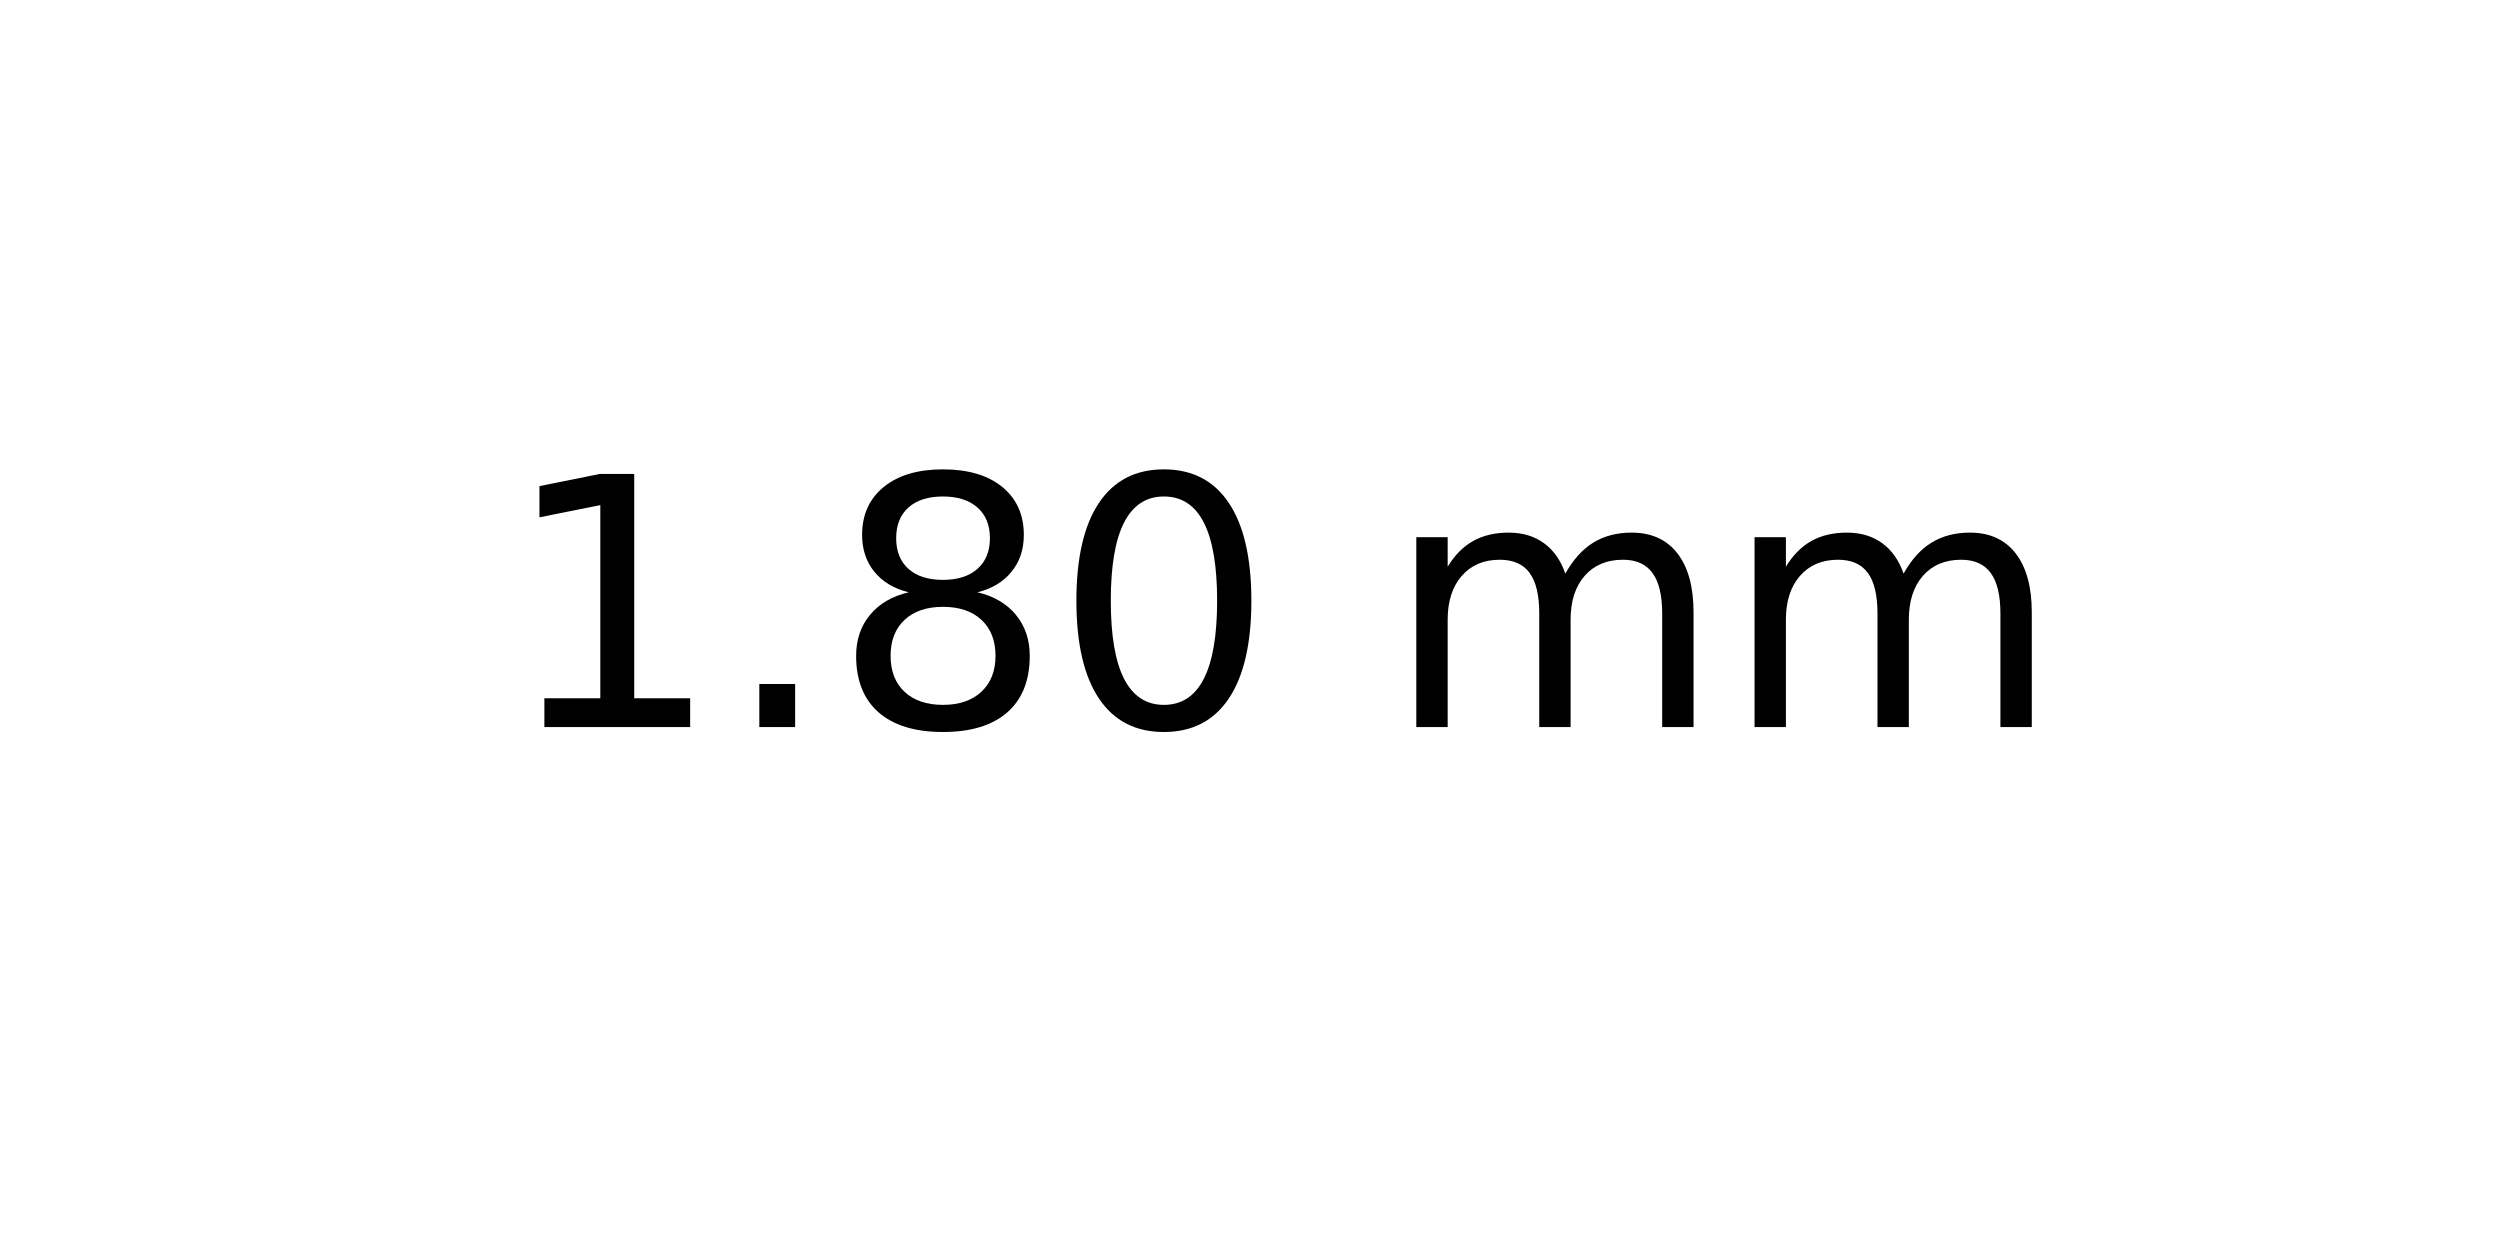
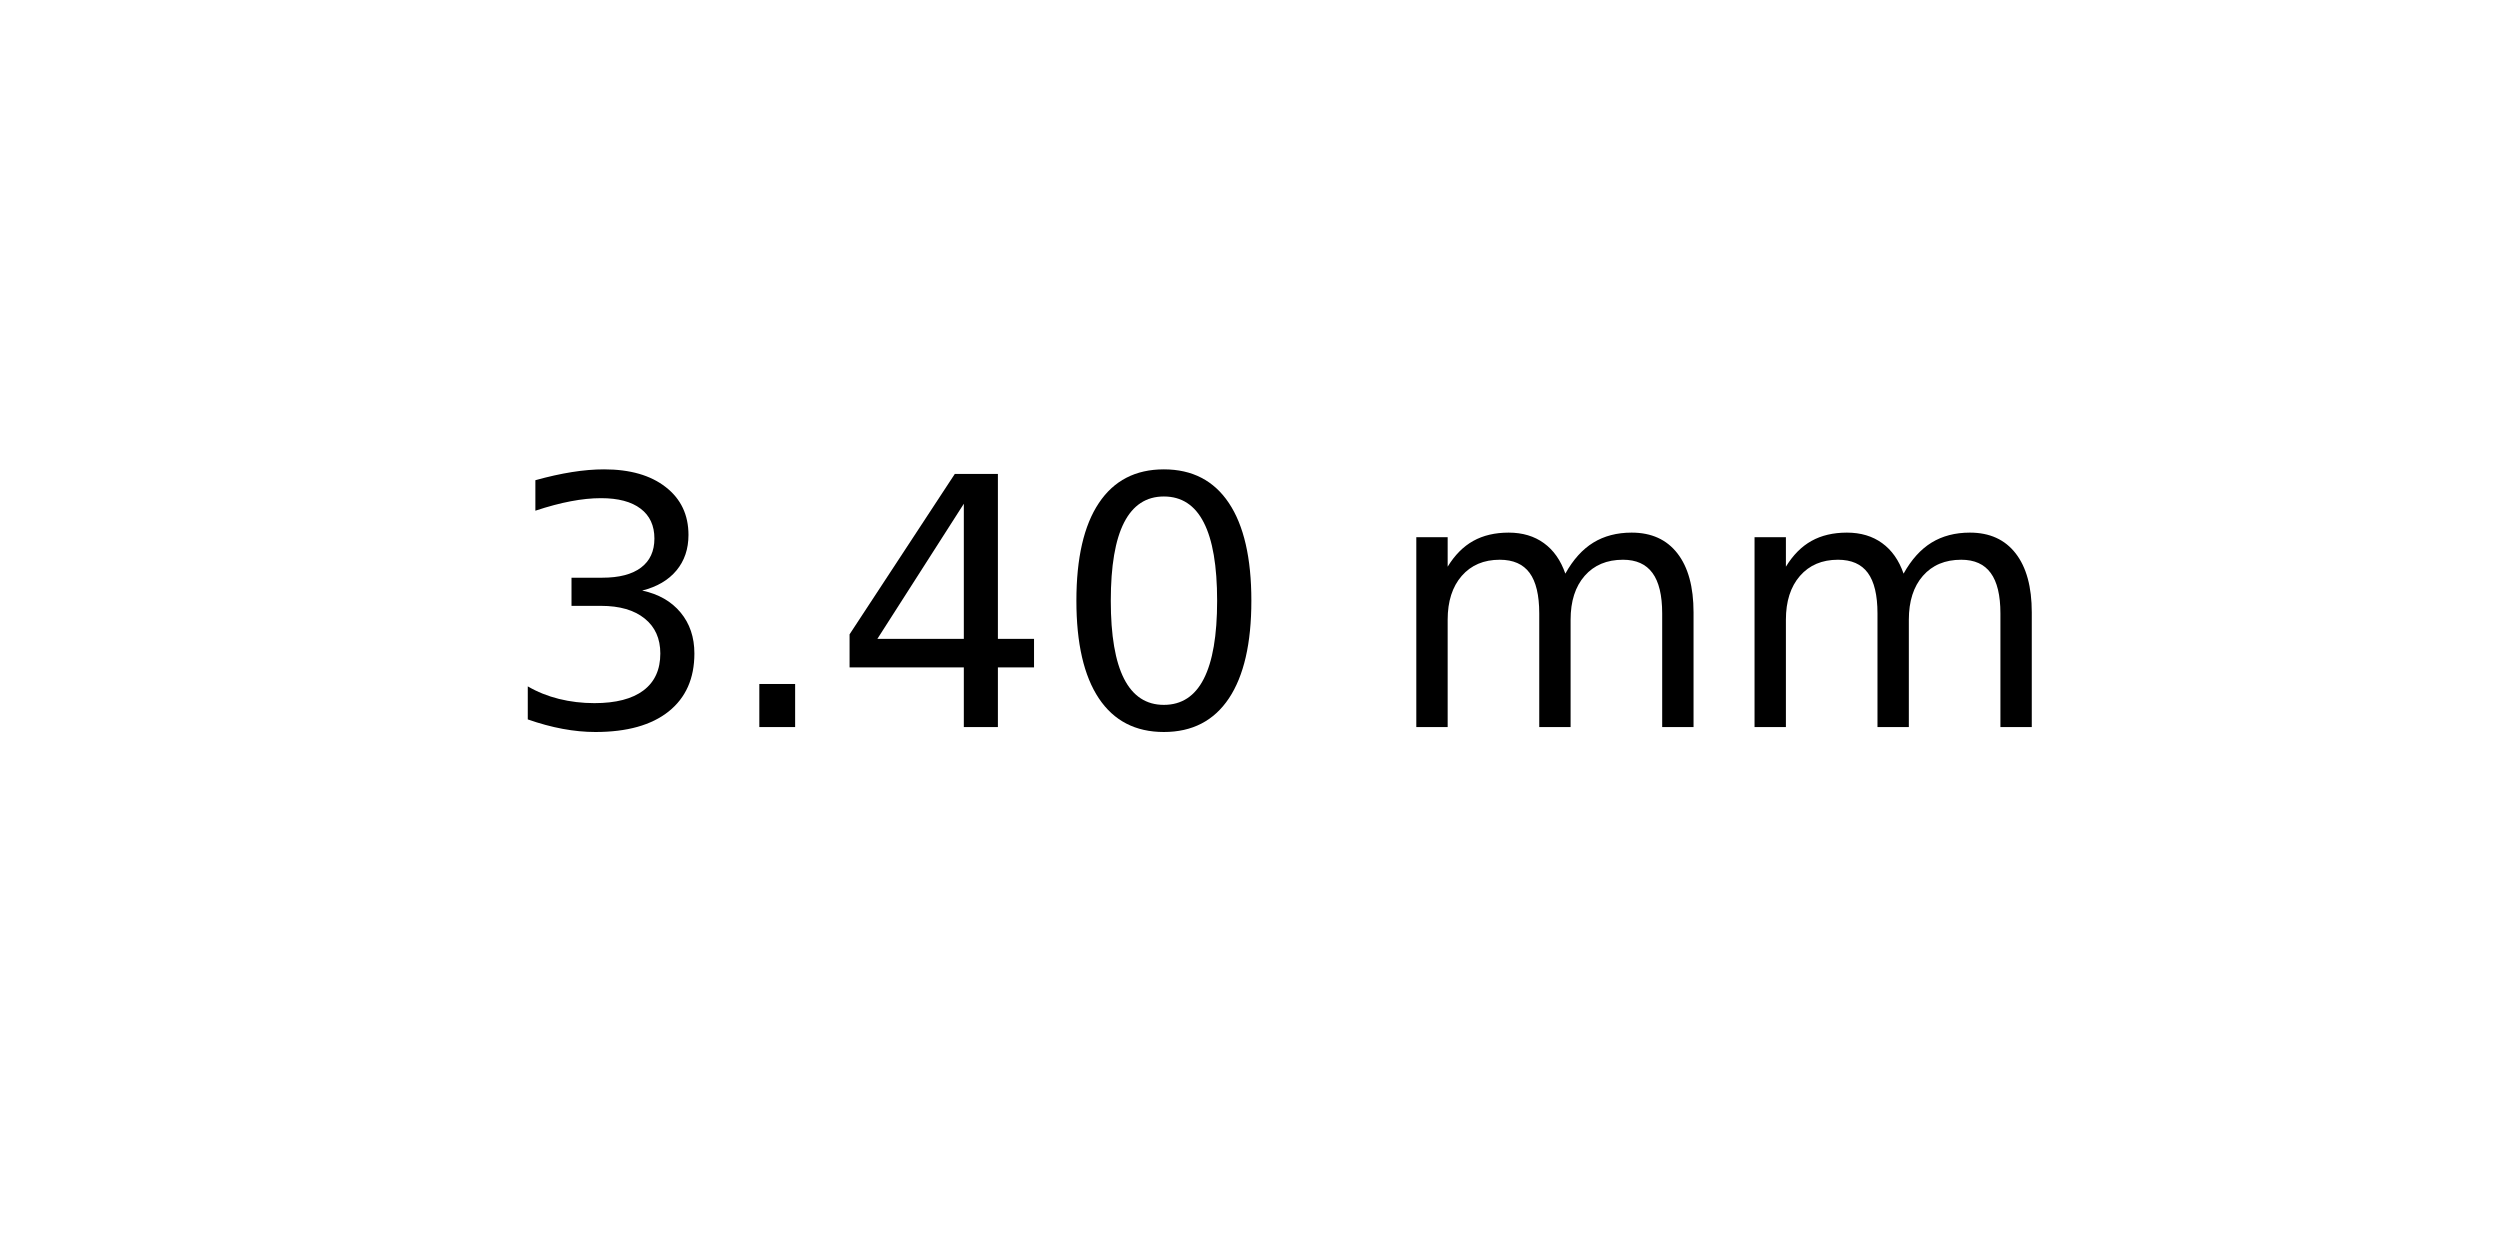
<svg xmlns="http://www.w3.org/2000/svg" xmlns:xlink="http://www.w3.org/1999/xlink" width="72pt" height="36pt" viewBox="0 0 72 36" version="1.1">
  <defs>
    <style type="text/css">*{stroke-linejoin: round; stroke-linecap: butt}</style>
  </defs>
  <g id="figure_1">
    <g id="axes_1">
      <g id="text_1">
        <g transform="translate(14.4375 20.93937) scale(0.1 -0.1)">
          <defs>
-             <path id="DejaVuSans-31" d="M 794 531  L 1825 531  L 1825 4091  L 703 3866  L 703 4441  L 1819 4666  L 2450 4666  L 2450 531  L 3481 531  L 3481 0  L 794 0  L 794 531  z " transform="scale(0.015625)" />
+             <path id="DejaVuSans-33" d="M 2597 2516  Q 3050 2419 3304 2112  Q 3559 1806 3559 1356  Q 3559 666 3084 287  Q 2609 -91 1734 -91  Q 1441 -91 1130 -33  Q 819 25 488 141  L 488 750  Q 750 597 1062 519  Q 1375 441 1716 441  Q 2309 441 2620 675  Q 2931 909 2931 1356  Q 2931 1769 2642 2001  Q 2353 2234 1838 2234  L 1294 2234  L 1294 2753  L 1863 2753  Q 2328 2753 2575 2939  Q 2822 3125 2822 3475  Q 2822 3834 2567 4026  Q 2313 4219 1838 4219  Q 1578 4219 1281 4162  Q 984 4106 628 3988  L 628 4550  Q 988 4650 1302 4700  Q 1616 4750 1894 4750  Q 2613 4750 3031 4423  Q 3450 4097 3450 3541  Q 3450 3153 3228 2886  Q 3006 2619 2597 2516  z " transform="scale(0.015625)" />
            <path id="DejaVuSans-2e" d="M 684 794  L 1344 794  L 1344 0  L 684 0  L 684 794  z " transform="scale(0.015625)" />
-             <path id="DejaVuSans-38" d="M 2034 2216  Q 1584 2216 1326 1975  Q 1069 1734 1069 1313  Q 1069 891 1326 650  Q 1584 409 2034 409  Q 2484 409 2743 651  Q 3003 894 3003 1313  Q 3003 1734 2745 1975  Q 2488 2216 2034 2216  z M 1403 2484  Q 997 2584 770 2862  Q 544 3141 544 3541  Q 544 4100 942 4425  Q 1341 4750 2034 4750  Q 2731 4750 3128 4425  Q 3525 4100 3525 3541  Q 3525 3141 3298 2862  Q 3072 2584 2669 2484  Q 3125 2378 3379 2068  Q 3634 1759 3634 1313  Q 3634 634 3220 271  Q 2806 -91 2034 -91  Q 1263 -91 848 271  Q 434 634 434 1313  Q 434 1759 690 2068  Q 947 2378 1403 2484  z M 1172 3481  Q 1172 3119 1398 2916  Q 1625 2713 2034 2713  Q 2441 2713 2670 2916  Q 2900 3119 2900 3481  Q 2900 3844 2670 4047  Q 2441 4250 2034 4250  Q 1625 4250 1398 4047  Q 1172 3844 1172 3481  z " transform="scale(0.015625)" />
+             <path id="DejaVuSans-34" d="M 2419 4116  L 825 1625  L 2419 1625  L 2419 4116  z M 2253 4666  L 3047 4666  L 3047 1625  L 3713 1625  L 3713 1100  L 3047 1100  L 3047 0  L 2419 0  L 2419 1100  L 313 1100  L 313 1709  L 2253 4666  z " transform="scale(0.015625)" />
            <path id="DejaVuSans-30" d="M 2034 4250  Q 1547 4250 1301 3770  Q 1056 3291 1056 2328  Q 1056 1369 1301 889  Q 1547 409 2034 409  Q 2525 409 2770 889  Q 3016 1369 3016 2328  Q 3016 3291 2770 3770  Q 2525 4250 2034 4250  z M 2034 4750  Q 2819 4750 3233 4129  Q 3647 3509 3647 2328  Q 3647 1150 3233 529  Q 2819 -91 2034 -91  Q 1250 -91 836 529  Q 422 1150 422 2328  Q 422 3509 836 4129  Q 1250 4750 2034 4750  z " transform="scale(0.015625)" />
            <path id="DejaVuSans-20" transform="scale(0.015625)" />
            <path id="DejaVuSans-6d" d="M 3328 2828  Q 3544 3216 3844 3400  Q 4144 3584 4550 3584  Q 5097 3584 5394 3201  Q 5691 2819 5691 2113  L 5691 0  L 5113 0  L 5113 2094  Q 5113 2597 4934 2840  Q 4756 3084 4391 3084  Q 3944 3084 3684 2787  Q 3425 2491 3425 1978  L 3425 0  L 2847 0  L 2847 2094  Q 2847 2600 2669 2842  Q 2491 3084 2119 3084  Q 1678 3084 1418 2786  Q 1159 2488 1159 1978  L 1159 0  L 581 0  L 581 3500  L 1159 3500  L 1159 2956  Q 1356 3278 1631 3431  Q 1906 3584 2284 3584  Q 2666 3584 2933 3390  Q 3200 3197 3328 2828  z " transform="scale(0.015625)" />
          </defs>
-           <use xlink:href="#DejaVuSans-31" />
+           <use xlink:href="#DejaVuSans-33" />
          <use xlink:href="#DejaVuSans-2e" x="63.623" />
-           <use xlink:href="#DejaVuSans-38" x="95.41" />
+           <use xlink:href="#DejaVuSans-34" x="95.41" />
          <use xlink:href="#DejaVuSans-30" x="159.033" />
          <use xlink:href="#DejaVuSans-20" x="222.656" />
          <use xlink:href="#DejaVuSans-6d" x="254.443" />
          <use xlink:href="#DejaVuSans-6d" x="351.855" />
        </g>
      </g>
    </g>
  </g>
</svg>
